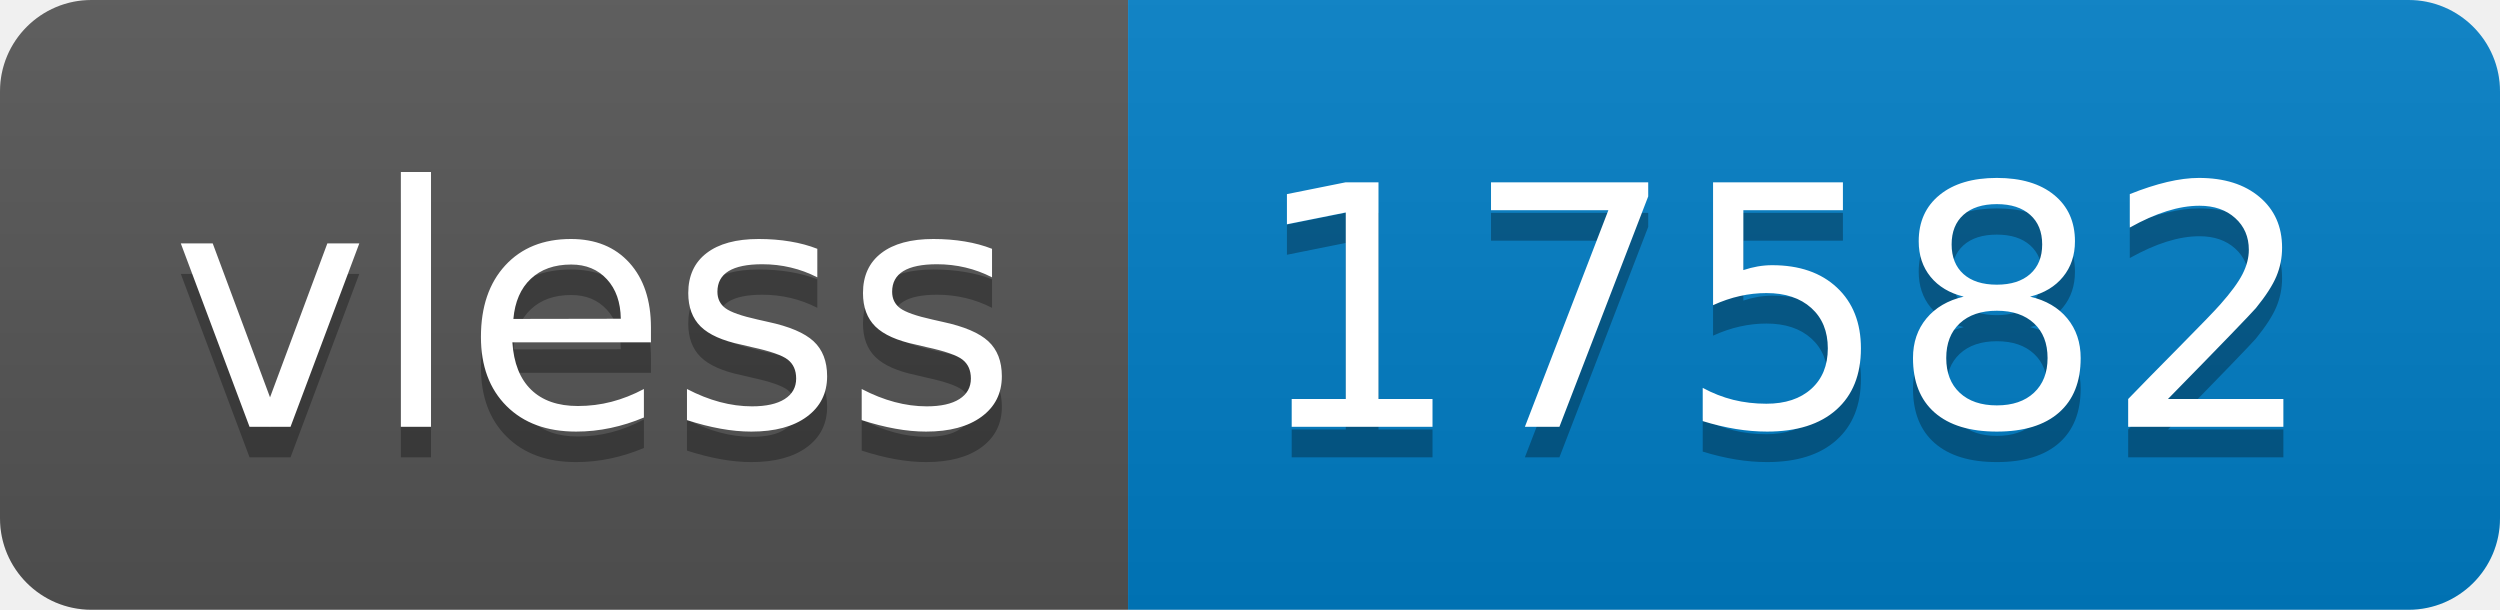
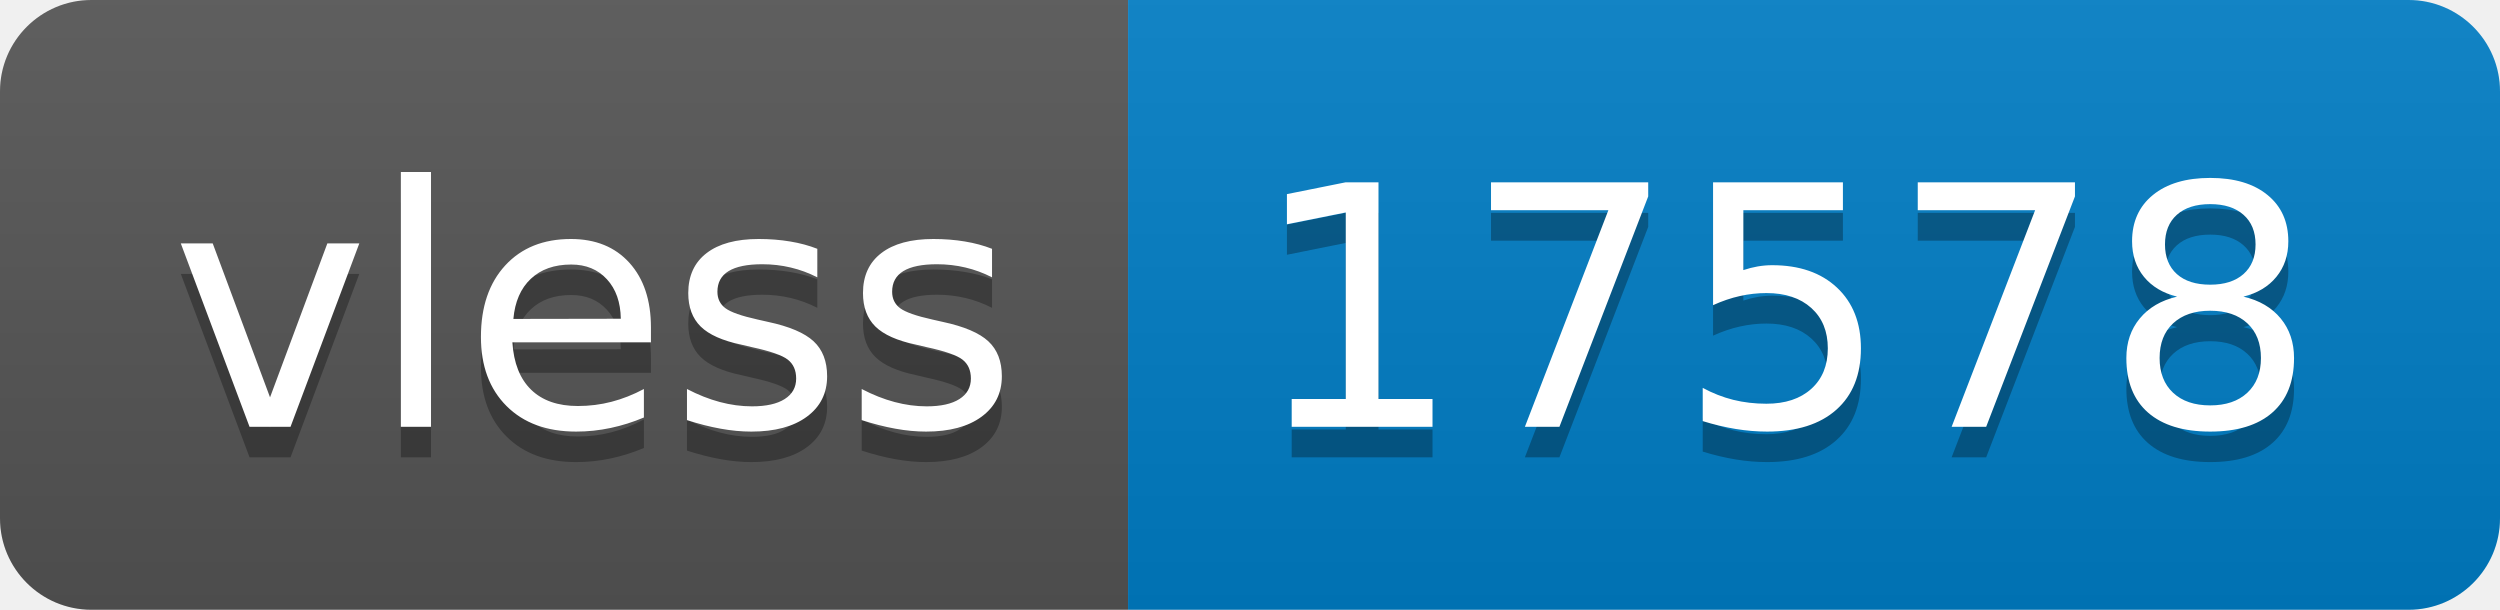
- <svg xmlns="http://www.w3.org/2000/svg" width="82" height="20" role="img" aria-label="vless: 17582">
+ <svg xmlns="http://www.w3.org/2000/svg" width="82" height="20" role="img" aria-label="vless: 17578">
  <linearGradient id="s" x2="0" y2="100%">
    <stop offset="0" stop-color="#bbb" stop-opacity=".1" />
    <stop offset="1" stop-opacity=".1" />
  </linearGradient>
  <clipPath id="r">
    <rect width="82" height="20" rx="3" fill="#fff" />
  </clipPath>
  <g clip-path="url(#r)">
    <rect width="37" height="20" fill="#555" />
    <rect x="37" width="45" height="20" fill="#007ec6" />
    <rect width="82" height="20" fill="url(#s)" />
  </g>
  <g fill="#fff" text-anchor="middle" font-family="Verdana,Geneva,DejaVu Sans,sans-serif" text-rendering="geometricPrecision" font-size="110">
    <text aria-hidden="true" x="195" y="150" fill="#010101" fill-opacity=".3" transform="scale(.1)" textLength="270">vless</text>
    <text x="195" y="140" transform="scale(.1)" fill="#fff" textLength="270">vless</text>
-     <text aria-hidden="true" x="585" y="150" fill="#010101" fill-opacity=".3" transform="scale(.1)" textLength="350">17582</text>
-     <text x="585" y="140" transform="scale(.1)" fill="#fff" textLength="350">17582</text>
+     <text aria-hidden="true" x="585" y="150" fill="#010101" fill-opacity=".3" transform="scale(.1)" textLength="350">17578</text>
+     <text x="585" y="140" transform="scale(.1)" fill="#fff" textLength="350">17578</text>
  </g>
</svg>
